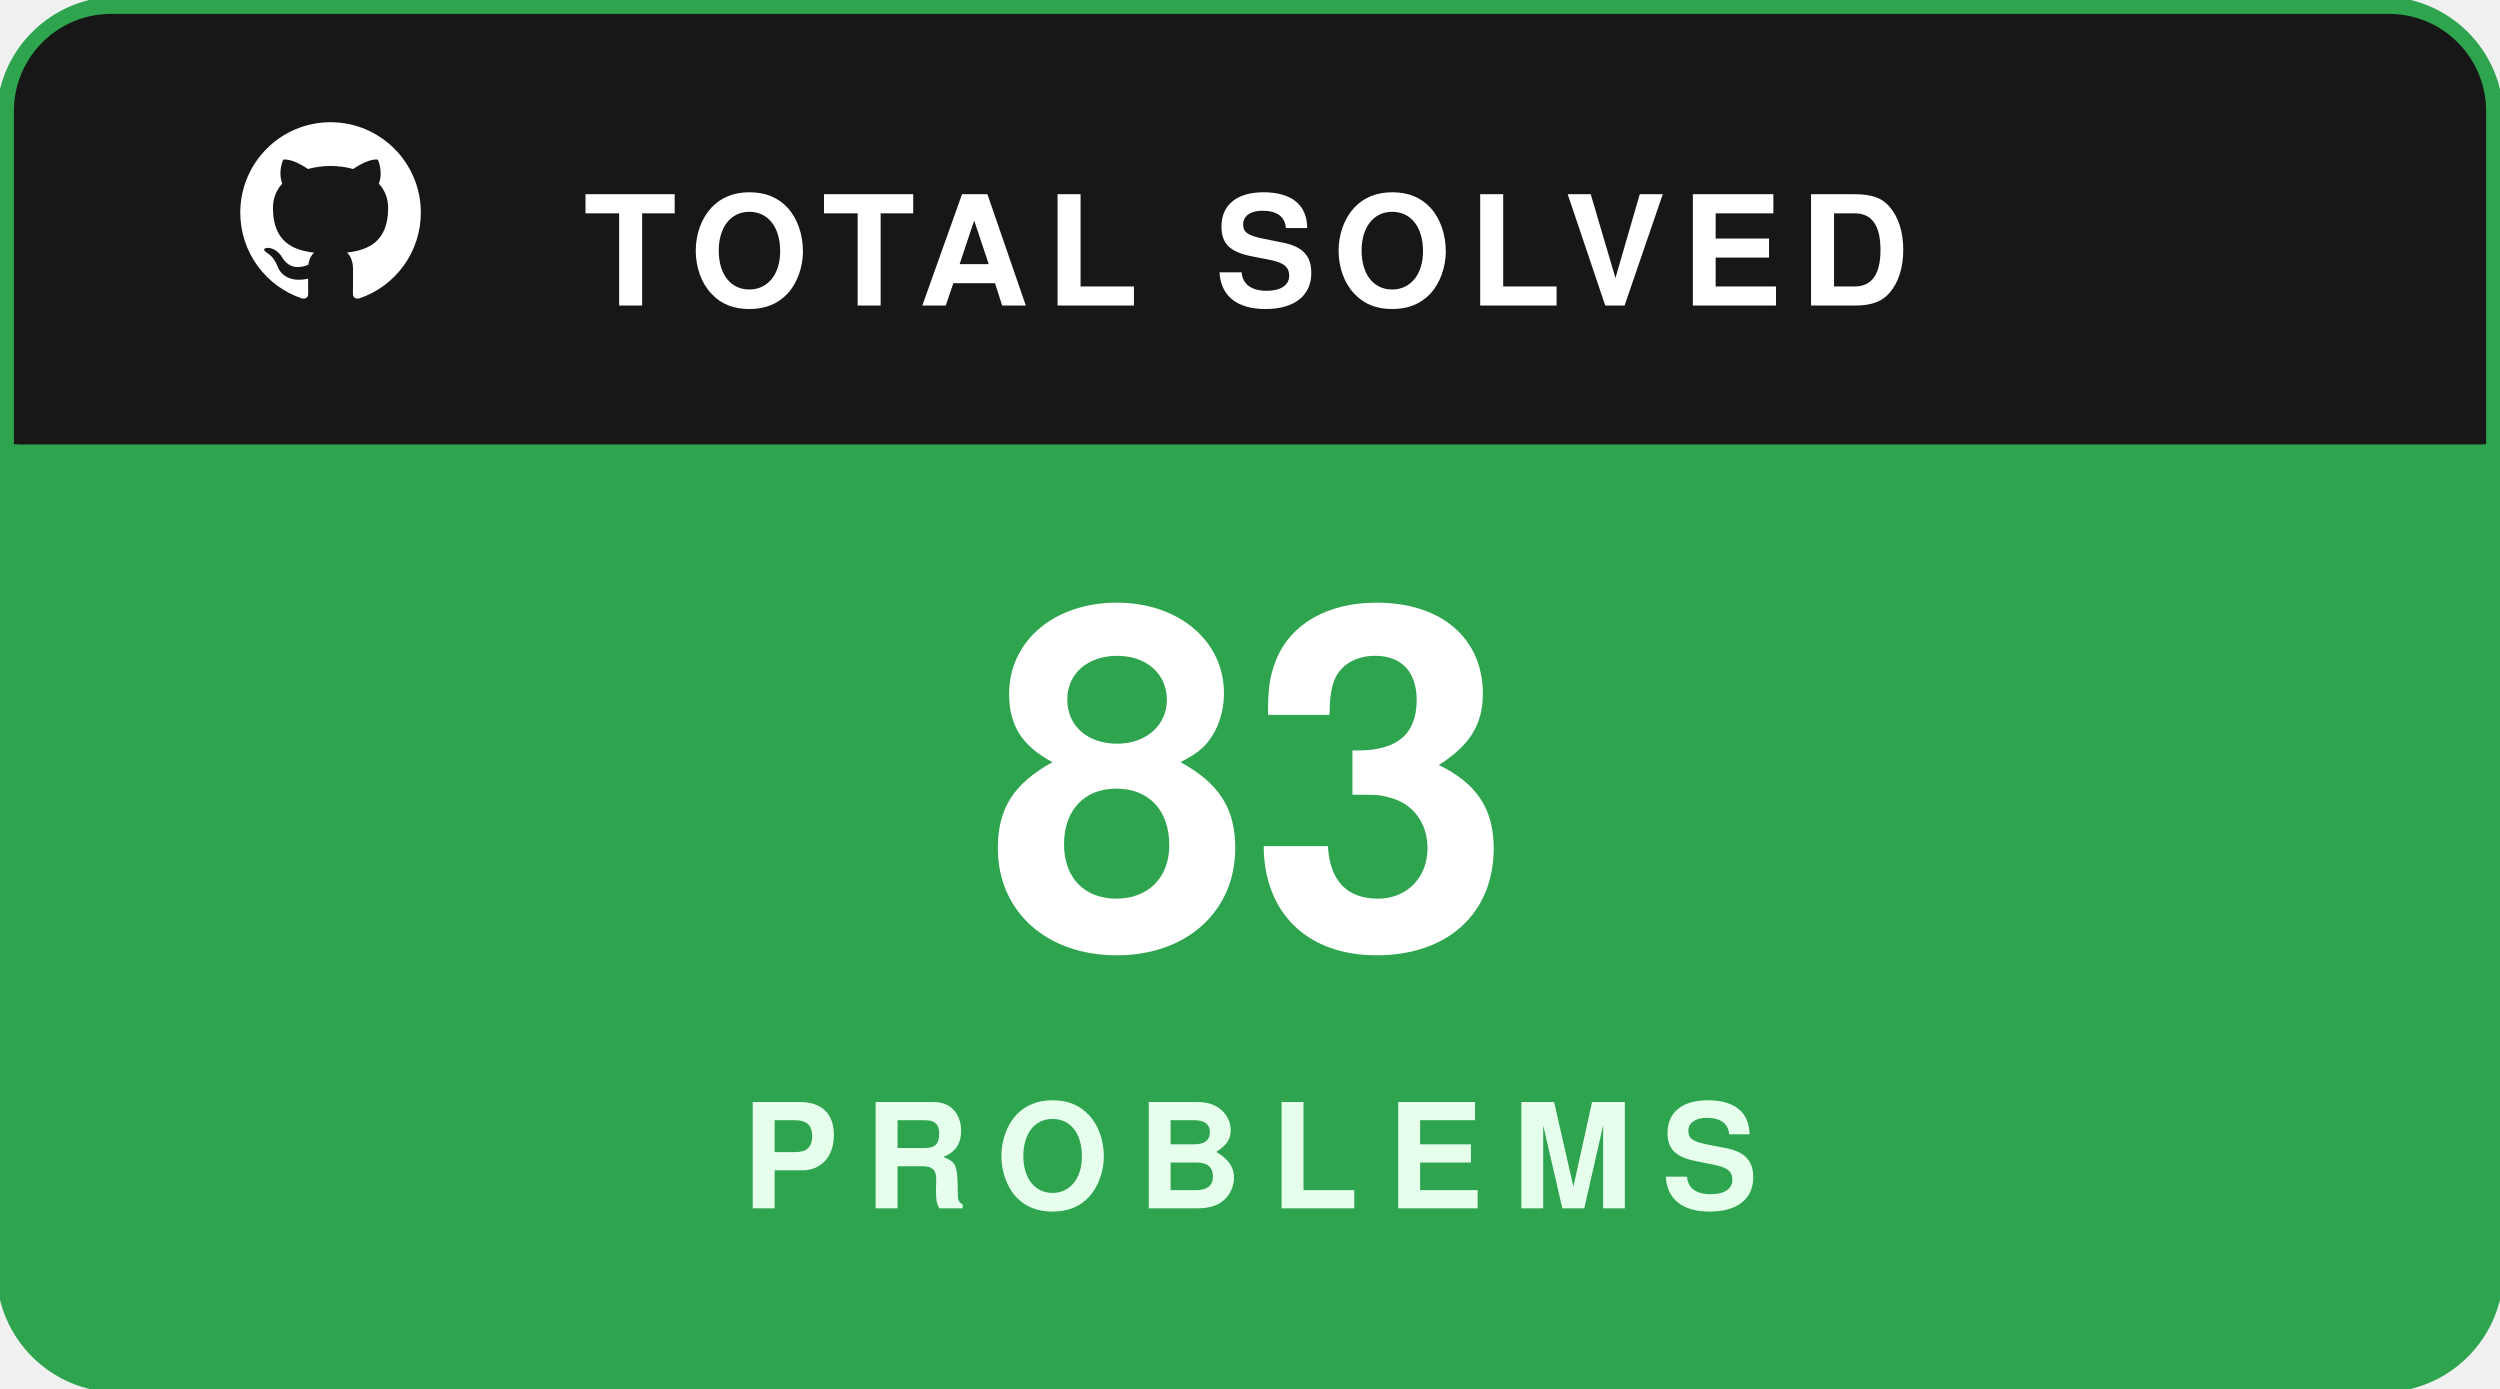
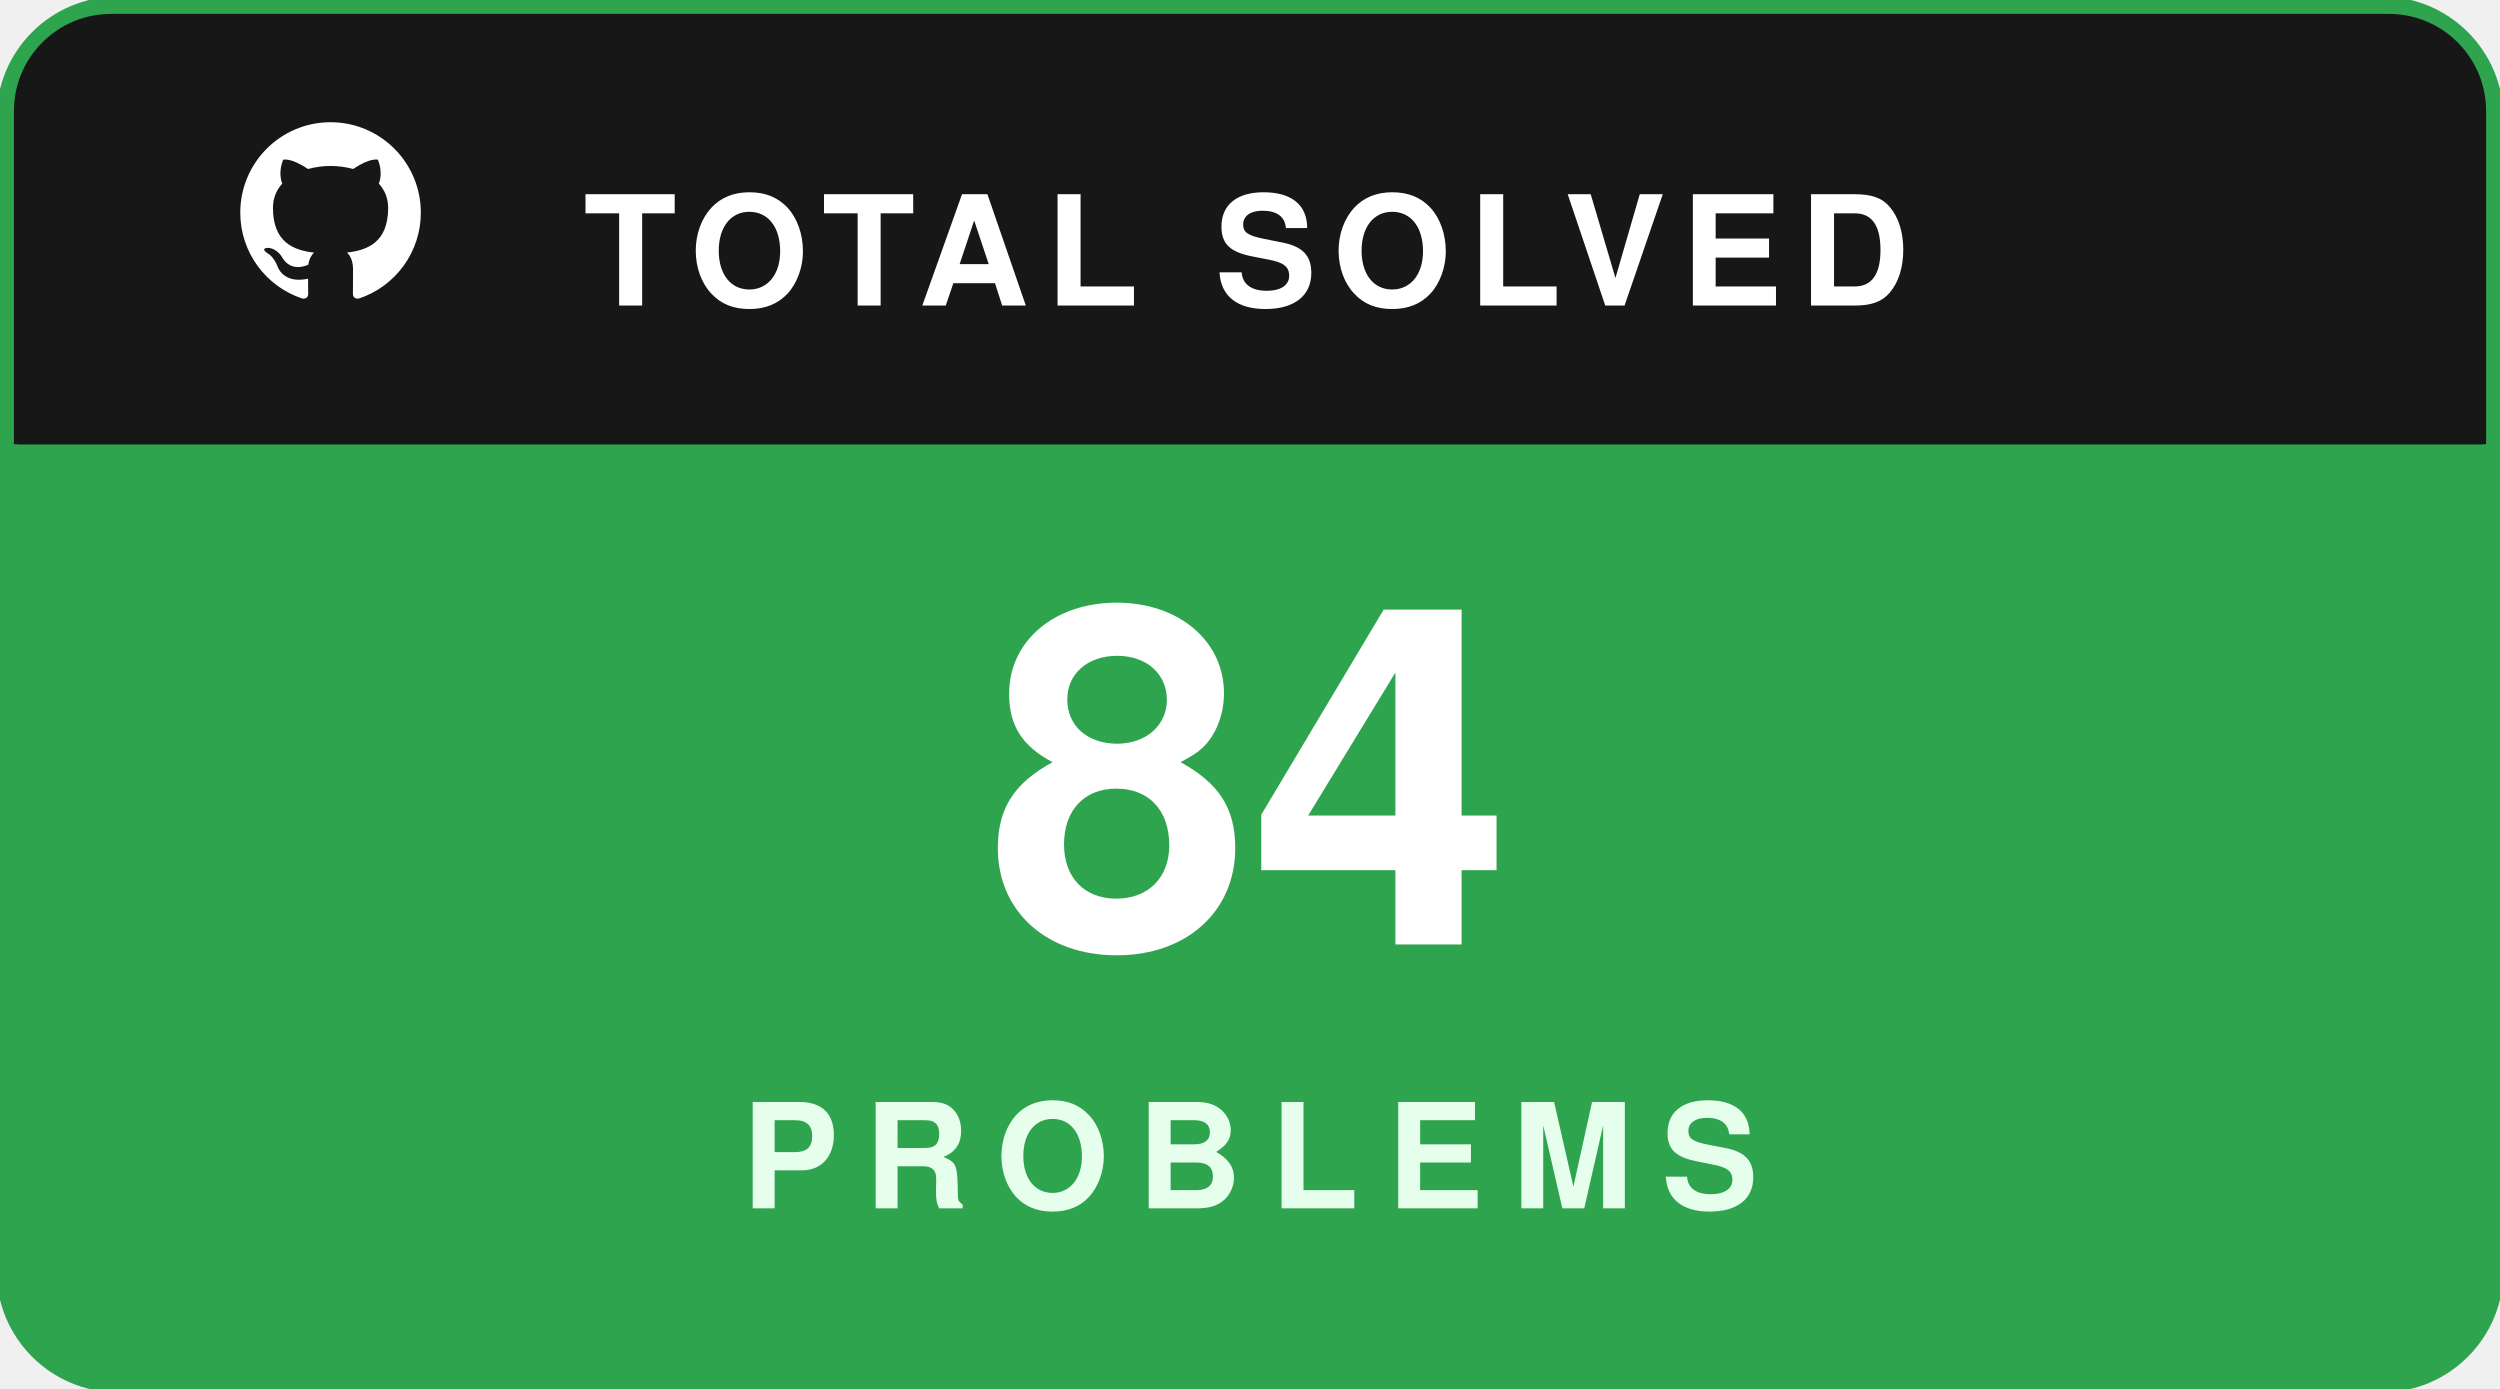
<svg xmlns="http://www.w3.org/2000/svg" width="180" height="100" viewBox="0 0 180 100" fill="none">
  <rect x="0.5" y="0.5" width="179" height="99" rx="8" fill="#181717" stroke="#2ea44f" stroke-width="1.5" />
  <path d="M1 8C1 4.134 4.134 1 8 1H172C175.866 1 179 4.134 179 8V32H1V8Z" fill="#181717" />
  <g transform="translate(16, 7.5) scale(0.65)">
    <path fill="#ffffff" fill-rule="evenodd" clip-rule="evenodd" d="M12 2C6.477 2 2 6.484 2 12.017c0 4.425 2.865 8.18 6.839 9.504.5.092.682-.217.682-.483 0-.237-.008-.868-.013-1.703-2.782.605-3.369-1.343-3.369-1.343-.454-1.158-1.11-1.466-1.11-1.466-.908-.62.069-.608.069-.608 1.003.07 1.53 1.032 1.53 1.032.892 1.53 2.341 1.088 2.91.832.092-.647.35-1.088.636-1.338-2.22-.253-4.555-1.113-4.555-4.951 0-1.093.39-1.988 1.029-2.688-.103-.253-.446-1.272.098-2.65 0 0 .84-.27 2.75 1.026A9.564 9.564 0 0112 6.844c.85.004 1.705.115 2.504.337 1.909-1.296 2.747-1.027 2.747-1.027.546 1.379.202 2.398.1 2.651.64.7 1.028 1.595 1.028 2.688 0 3.848-2.339 4.695-4.566 4.943.359.309.678.92.678 1.855 0 1.338-.012 2.419-.012 2.747 0 .268.18.58.688.482A10.019 10.019 0 0022 12.017C22 6.484 17.522 2 12 2z" />
  </g>
  <text x="42" y="22" fill="#ffffff" font-family="-apple-system,BlinkMacSystemFont,'Segoe UI',Helvetica,Arial,sans-serif" font-size="11" font-weight="700" letter-spacing="1.2">TOTAL SOLVED</text>
  <path d="M1 32H179V92C179 95.866 175.866 99 172 99H8C4.134 99 1 95.866 1 92V32Z" fill="#2ea44f" />
-   <text x="90" y="68" text-anchor="middle" fill="#ffffff" font-family="-apple-system,BlinkMacSystemFont,'Segoe UI',Helvetica,Arial,sans-serif" font-size="34" font-weight="800">83</text>
+   <text x="90" y="68" text-anchor="middle" fill="#ffffff" font-family="-apple-system,BlinkMacSystemFont,'Segoe UI',Helvetica,Arial,sans-serif" font-size="34" font-weight="800">84</text>
  <text x="90" y="87" text-anchor="middle" fill="#e6ffed" font-family="-apple-system,BlinkMacSystemFont,'Segoe UI',Helvetica,Arial,sans-serif" font-size="10.5" font-weight="700" letter-spacing="2">PROBLEMS</text>
</svg>
